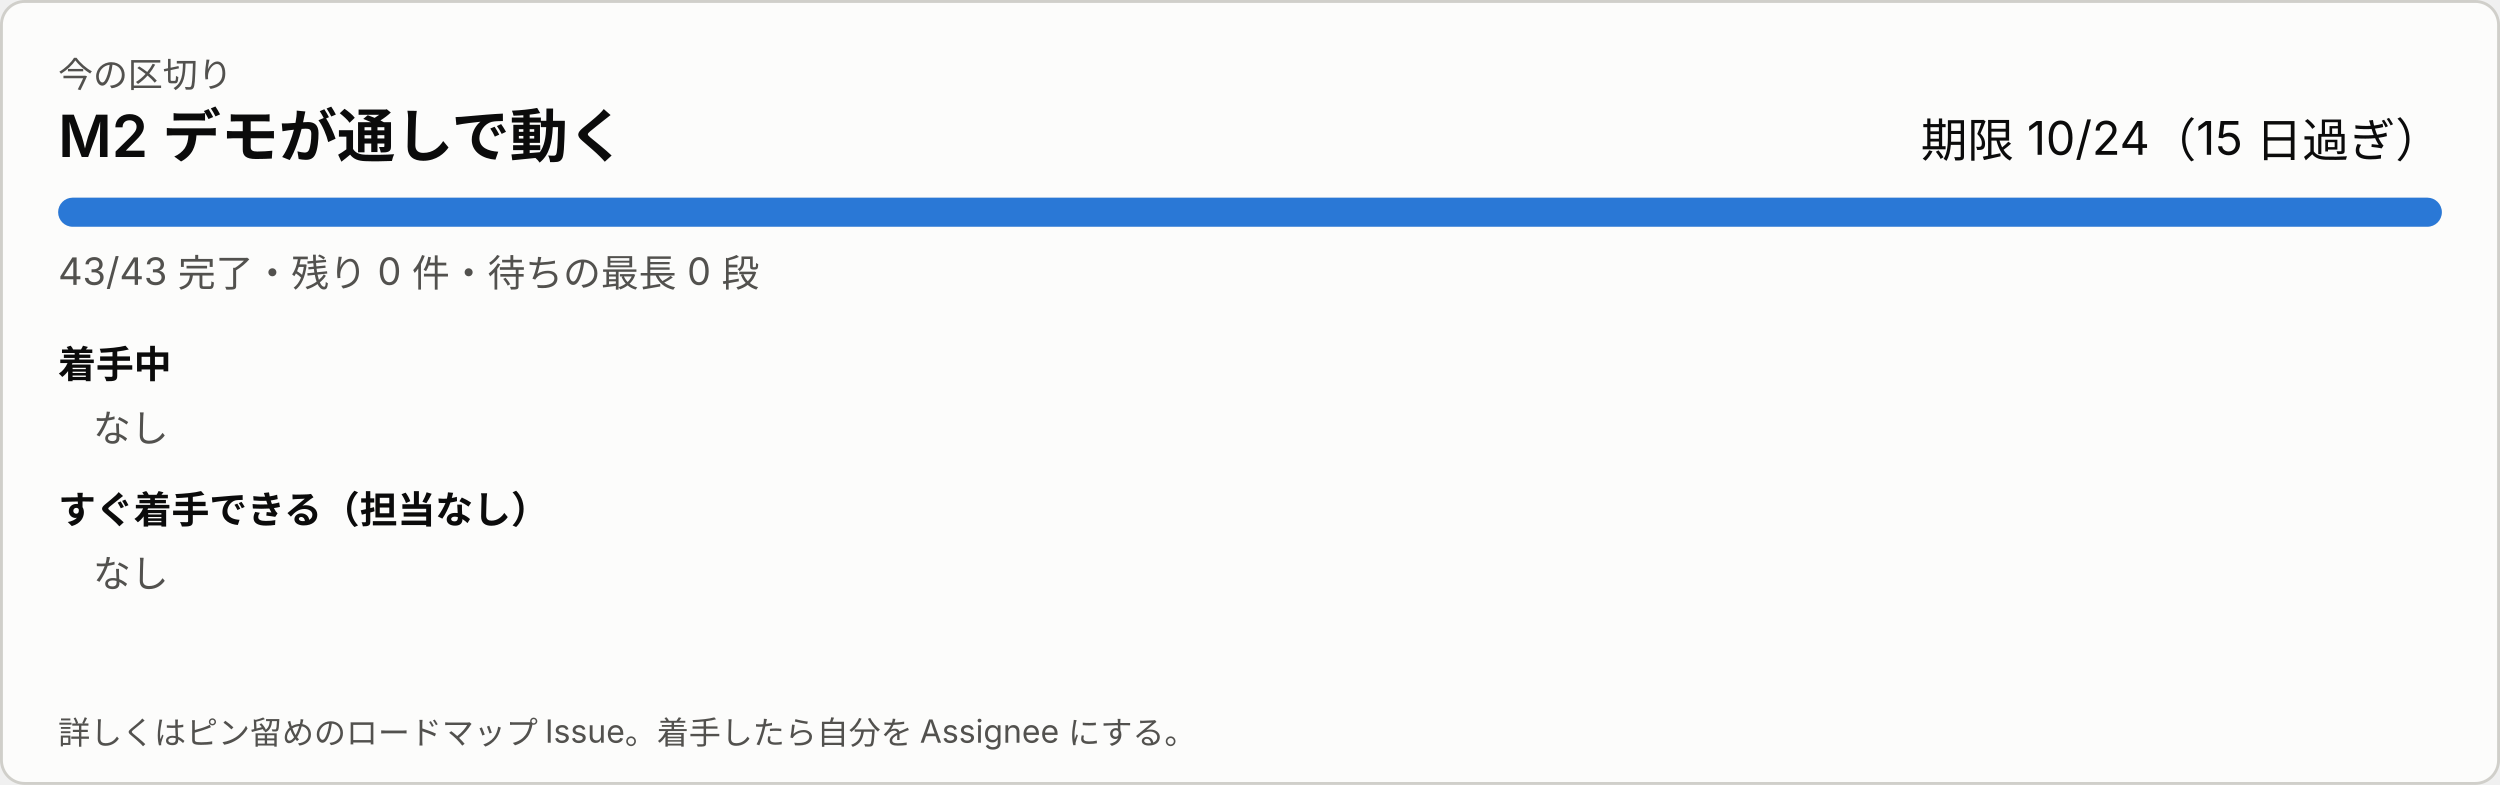
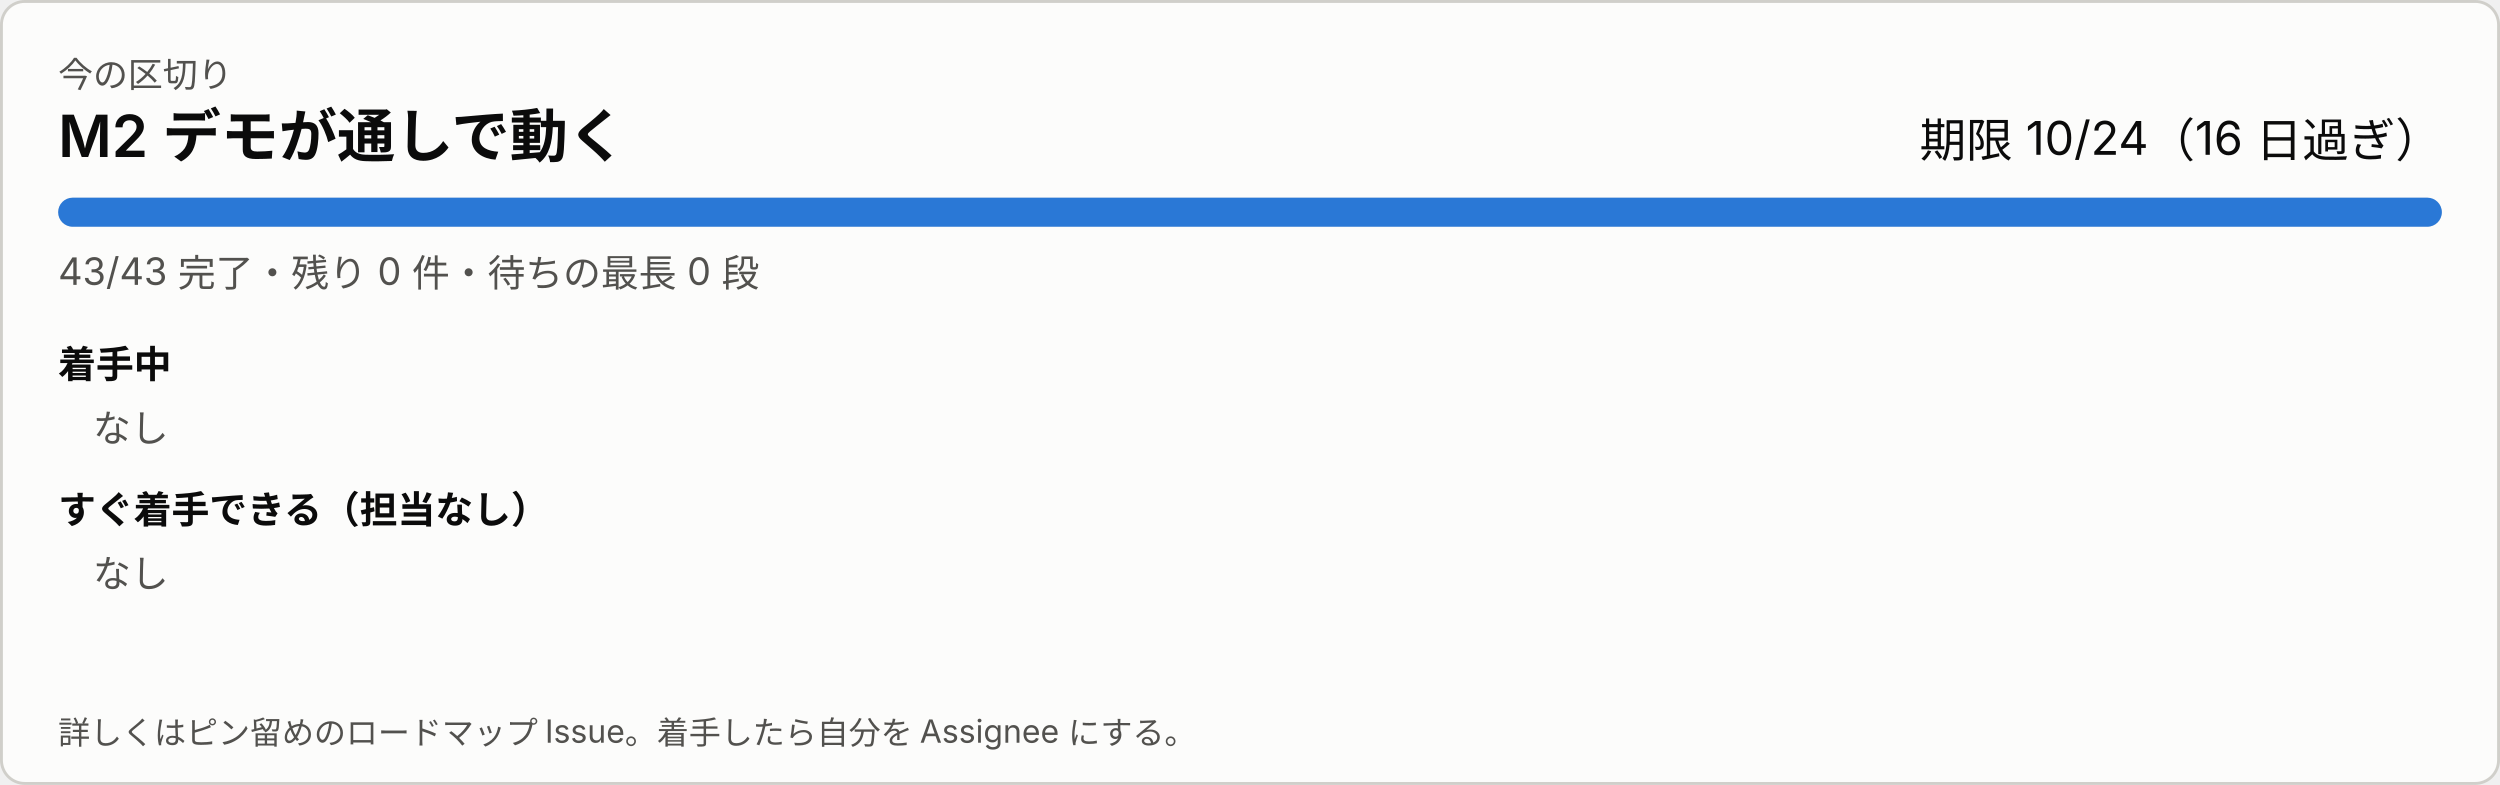
<svg xmlns="http://www.w3.org/2000/svg" width="860" height="270" viewBox="0 0 860 270" role="img" aria-label="今の区切り">
  <style>
svg{font-family:system-ui,-apple-system,'Segoe UI','Hiragino Sans','Noto Sans JP',sans-serif}
a:hover text{text-decoration:underline}.bg{fill:#fcfcfb;stroke:#d0cfca}.t1{fill:#0b0b0b}.t2{fill:#52514e}.track{fill:#ecebe8}.bar{fill:#2a78d6}.warn{fill:#8a4b00}
@media (prefers-color-scheme: dark){.bg{fill:#1a1a19;stroke:#383835}.t1{fill:#ffffff}.t2{fill:#c3c2b7}.track{fill:#2c2c2a}.bar{fill:#3987e5}.warn{fill:#f0a64a}}
</style>
  <rect class="bg" x="0.5" y="0.5" width="859" height="269" rx="8" />
  <text class="t2" x="20" y="30" font-size="12">今の区切り</text>
  <text class="t1" x="20" y="54" font-size="20" font-weight="600">M2 デモが通しで動く</text>
-   <text class="t1" x="840" y="54" font-size="16" text-anchor="end">期限 10/24（15 日過ぎ）</text>
+   <text class="t1" x="840" y="54" font-size="16" text-anchor="end">期限 10/24（16 日過ぎ）</text>
  <rect class="track" x="20" y="68" width="820" height="10" rx="5" />
  <rect class="bar" x="20" y="68" width="820" height="10" rx="5" />
  <text class="t2" x="20" y="98" font-size="13">43/43 完了・残り 0 件・待ちの最長 0 段</text>
  <text class="t1" x="20" y="130" font-size="13" font-weight="600">着手中</text>
  <text class="t2" x="32" y="152" font-size="13">なし</text>
  <text class="t1" x="20" y="180" font-size="13" font-weight="600">すぐ着手できる（担当なし）</text>
  <text class="t2" x="32" y="202" font-size="13">なし</text>
  <text class="t2" x="20" y="256" font-size="11">詳しくはピン留めのロードマップ Issue。着手したら自分を Assignee にする。</text>
</svg>
